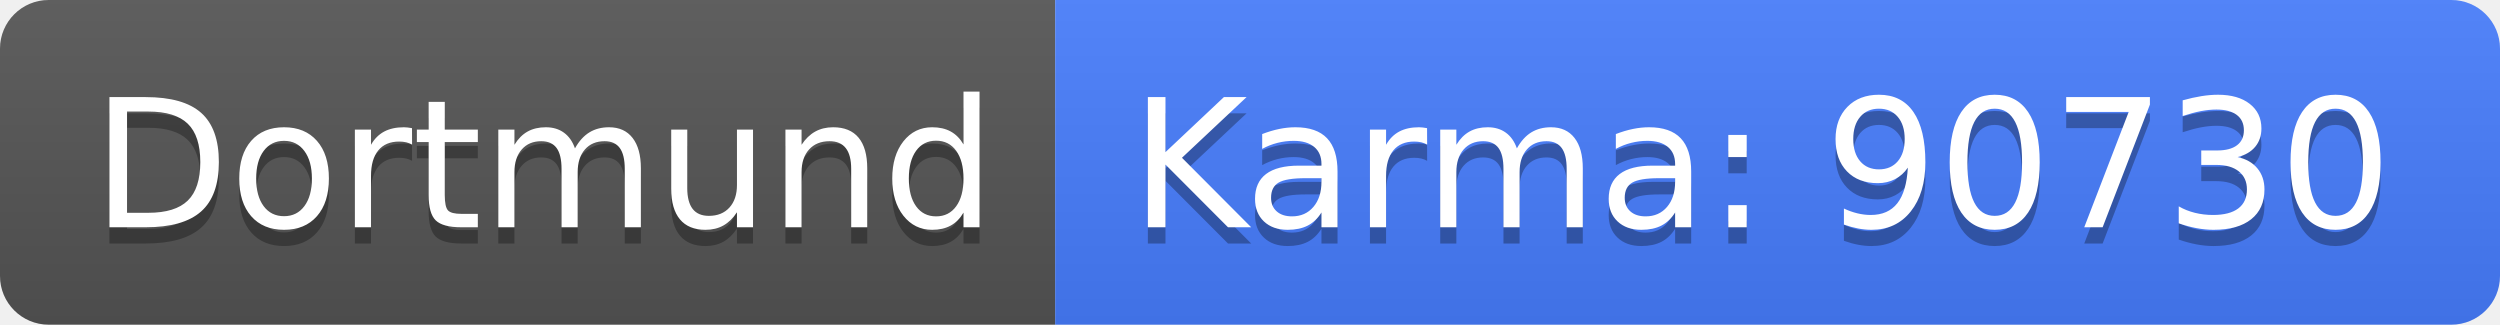
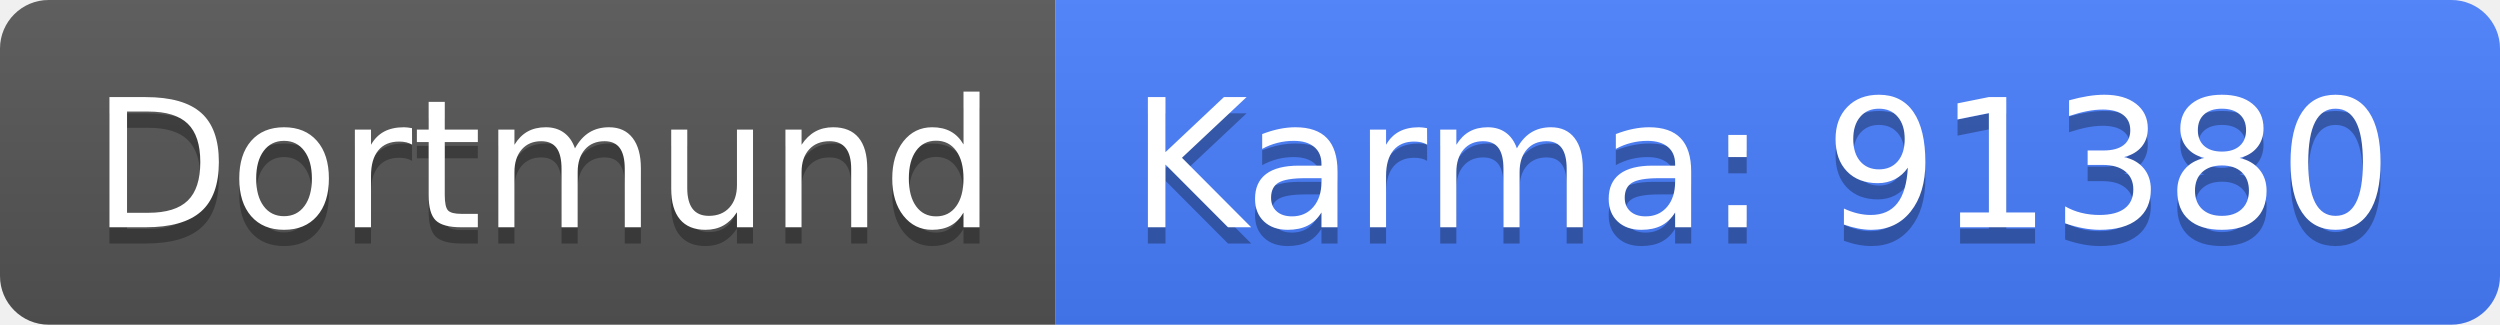
<svg xmlns="http://www.w3.org/2000/svg" width="154" height="20">
  <linearGradient id="b" x2="0" y2="100%">
    <stop offset="0" stop-color="#bbb" stop-opacity=".1" />
    <stop offset="1" stop-opacity=".1" />
  </linearGradient>
  <clipPath id="a">
    <rect width="154" height="20" rx="3" fill="#fff" />
  </clipPath>
  <g clip-path="url(#a)">
    <path fill="#555" d="M0 0h65v20H0z" />
    <path fill="#477eff" d="M65 0h89v20H65z" />
    <path fill="url(#b)" d="M0 0h154v20H0z" />
  </g>
  <g fill="#fff" text-anchor="middle" font-family="DejaVu Sans,Verdana,Geneva,sans-serif" font-size="110">
    <text x="335" y="150" fill="#010101" fill-opacity=".3" transform="scale(.1)" textLength="550">Dortmund</text>
    <text x="335" y="140" transform="scale(.1)" textLength="550">Dortmund</text>
-     <text x="1085" y="150" fill="#010101" fill-opacity=".3" transform="scale(.1)" textLength="790">Karma: 90730</text>
-     <text x="1085" y="140" transform="scale(.1)" textLength="790">Karma: 90730</text>
+     <text x="1085" y="150" fill="#010101" fill-opacity=".3" transform="scale(.1)" textLength="790">Karma: 91380</text>
+     <text x="1085" y="140" transform="scale(.1)" textLength="790">Karma: 91380</text>
  </g>
</svg>
